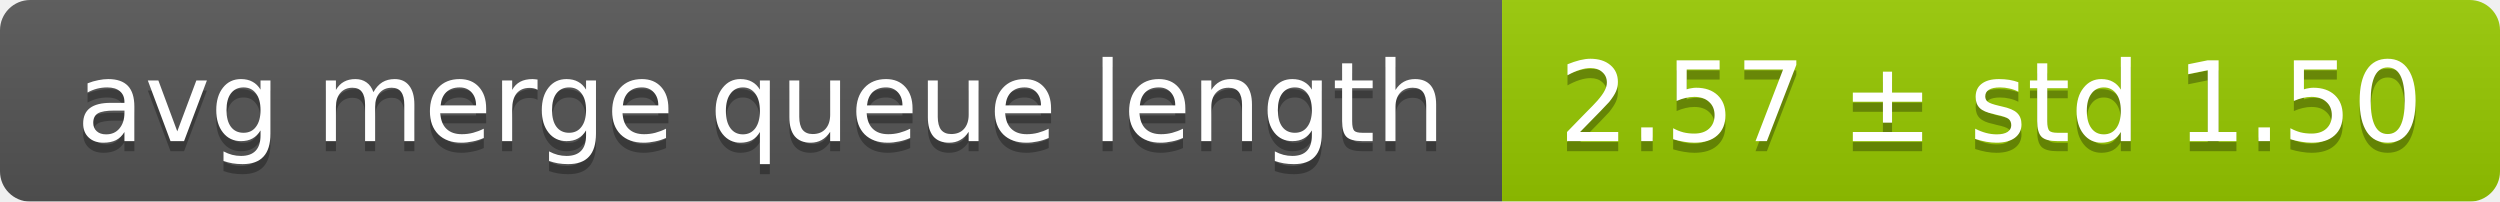
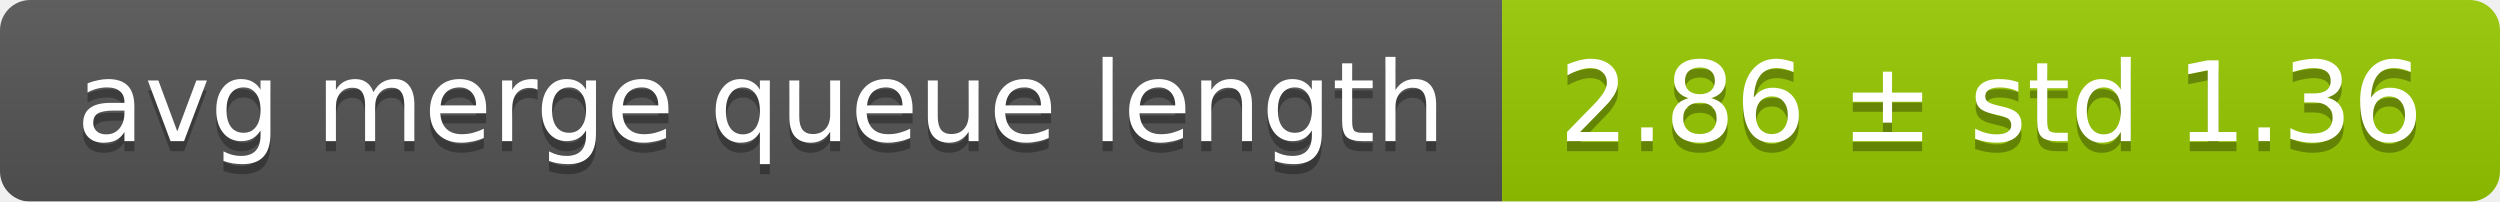
<svg xmlns="http://www.w3.org/2000/svg" width="248" height="20">
  <linearGradient id="smooth" x2="0" y2="100%">
    <stop offset="0" stop-color="#bbb" stop-opacity=".1" />
    <stop offset="1" stop-opacity=".1" />
  </linearGradient>
  <mask id="round">
    <rect width="248" height="20" rx="3" fill="#fff" />
  </mask>
  <g mask="url(#round)">
    <rect width="149" height="20" fill="#555" />
    <rect x="149" width="99" height="20" fill="#97ca00" />
    <rect width="248" height="20" fill="url(#smooth)" />
  </g>
  <g fill="#fff" text-anchor="middle" font-family="DejaVu Sans,Verdana,Geneva,sans-serif" font-size="11">
    <text x="75.5" y="15" fill="#010101" fill-opacity=".3">avg merge queue length</text>
    <text x="75.5" y="14">avg merge queue length</text>
-     <text x="197.5" y="15" fill="#010101" fill-opacity=".3">2.57 ± std 1.50</text>
-     <text x="197.5" y="14">2.57 ± std 1.50</text>
+     <text x="197.5" y="15" fill="#010101" fill-opacity=".3">2.86 ± std 1.36</text>
+     <text x="197.5" y="14">2.86 ± std 1.36</text>
  </g>
</svg>
